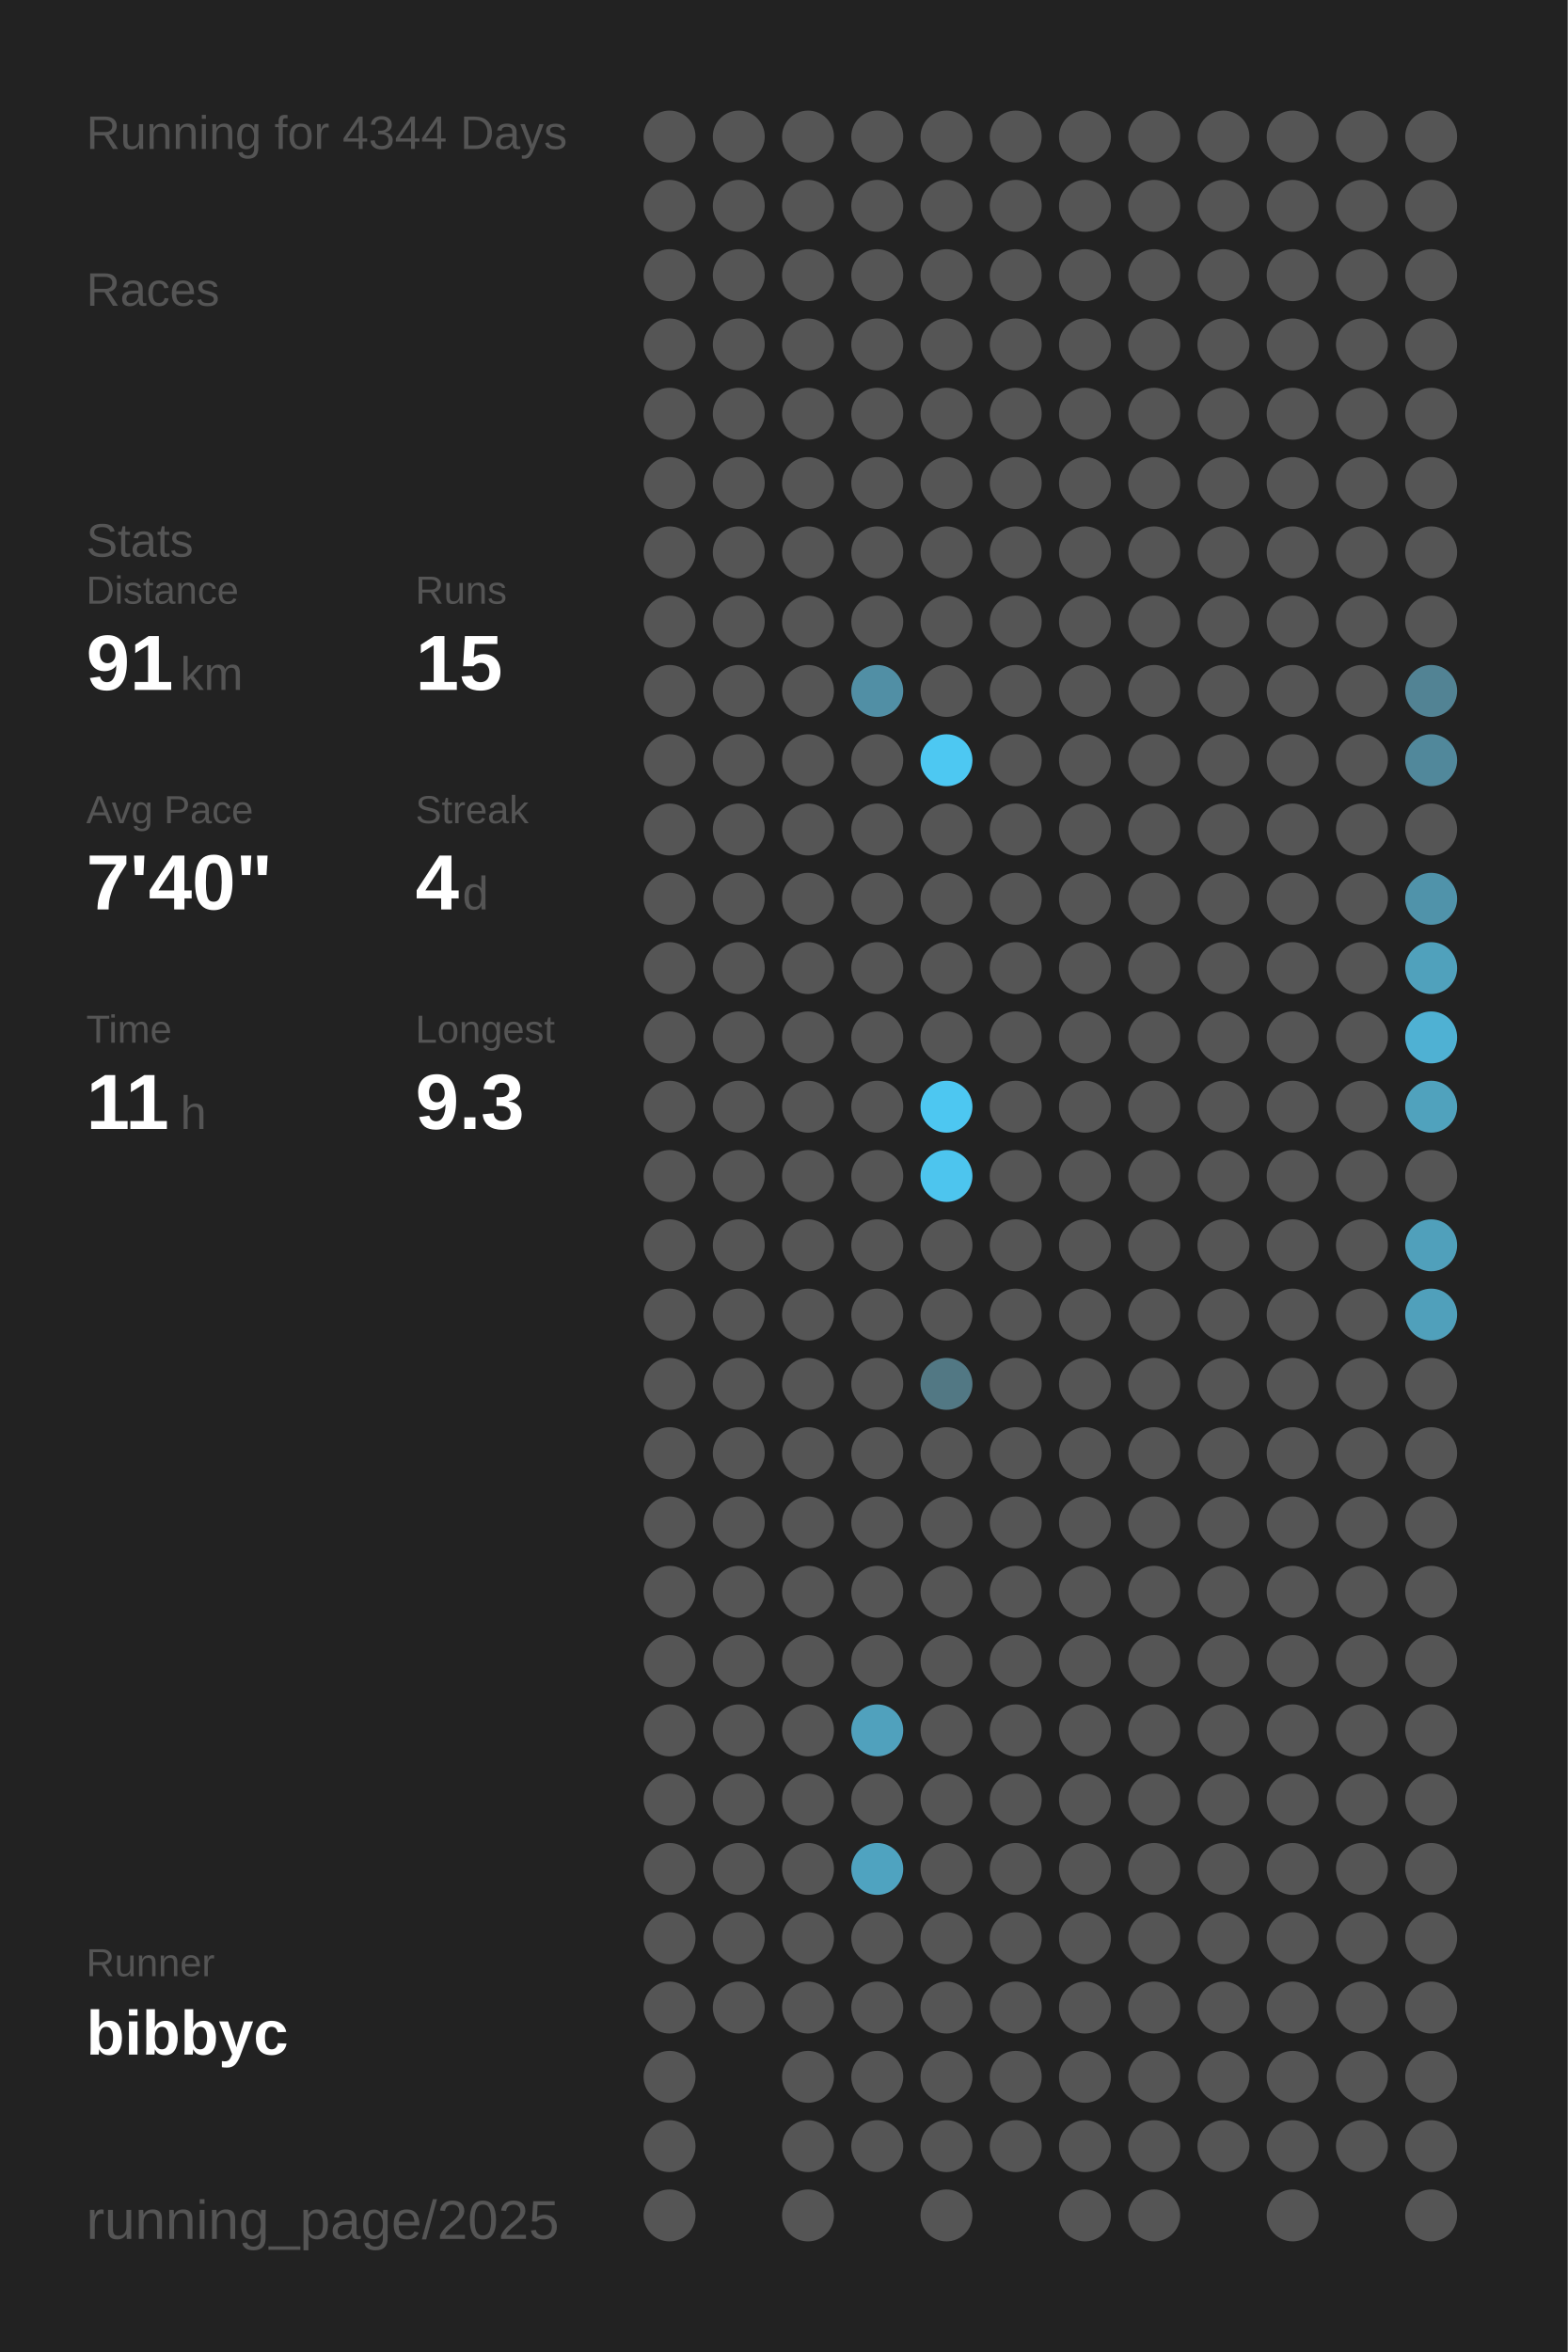
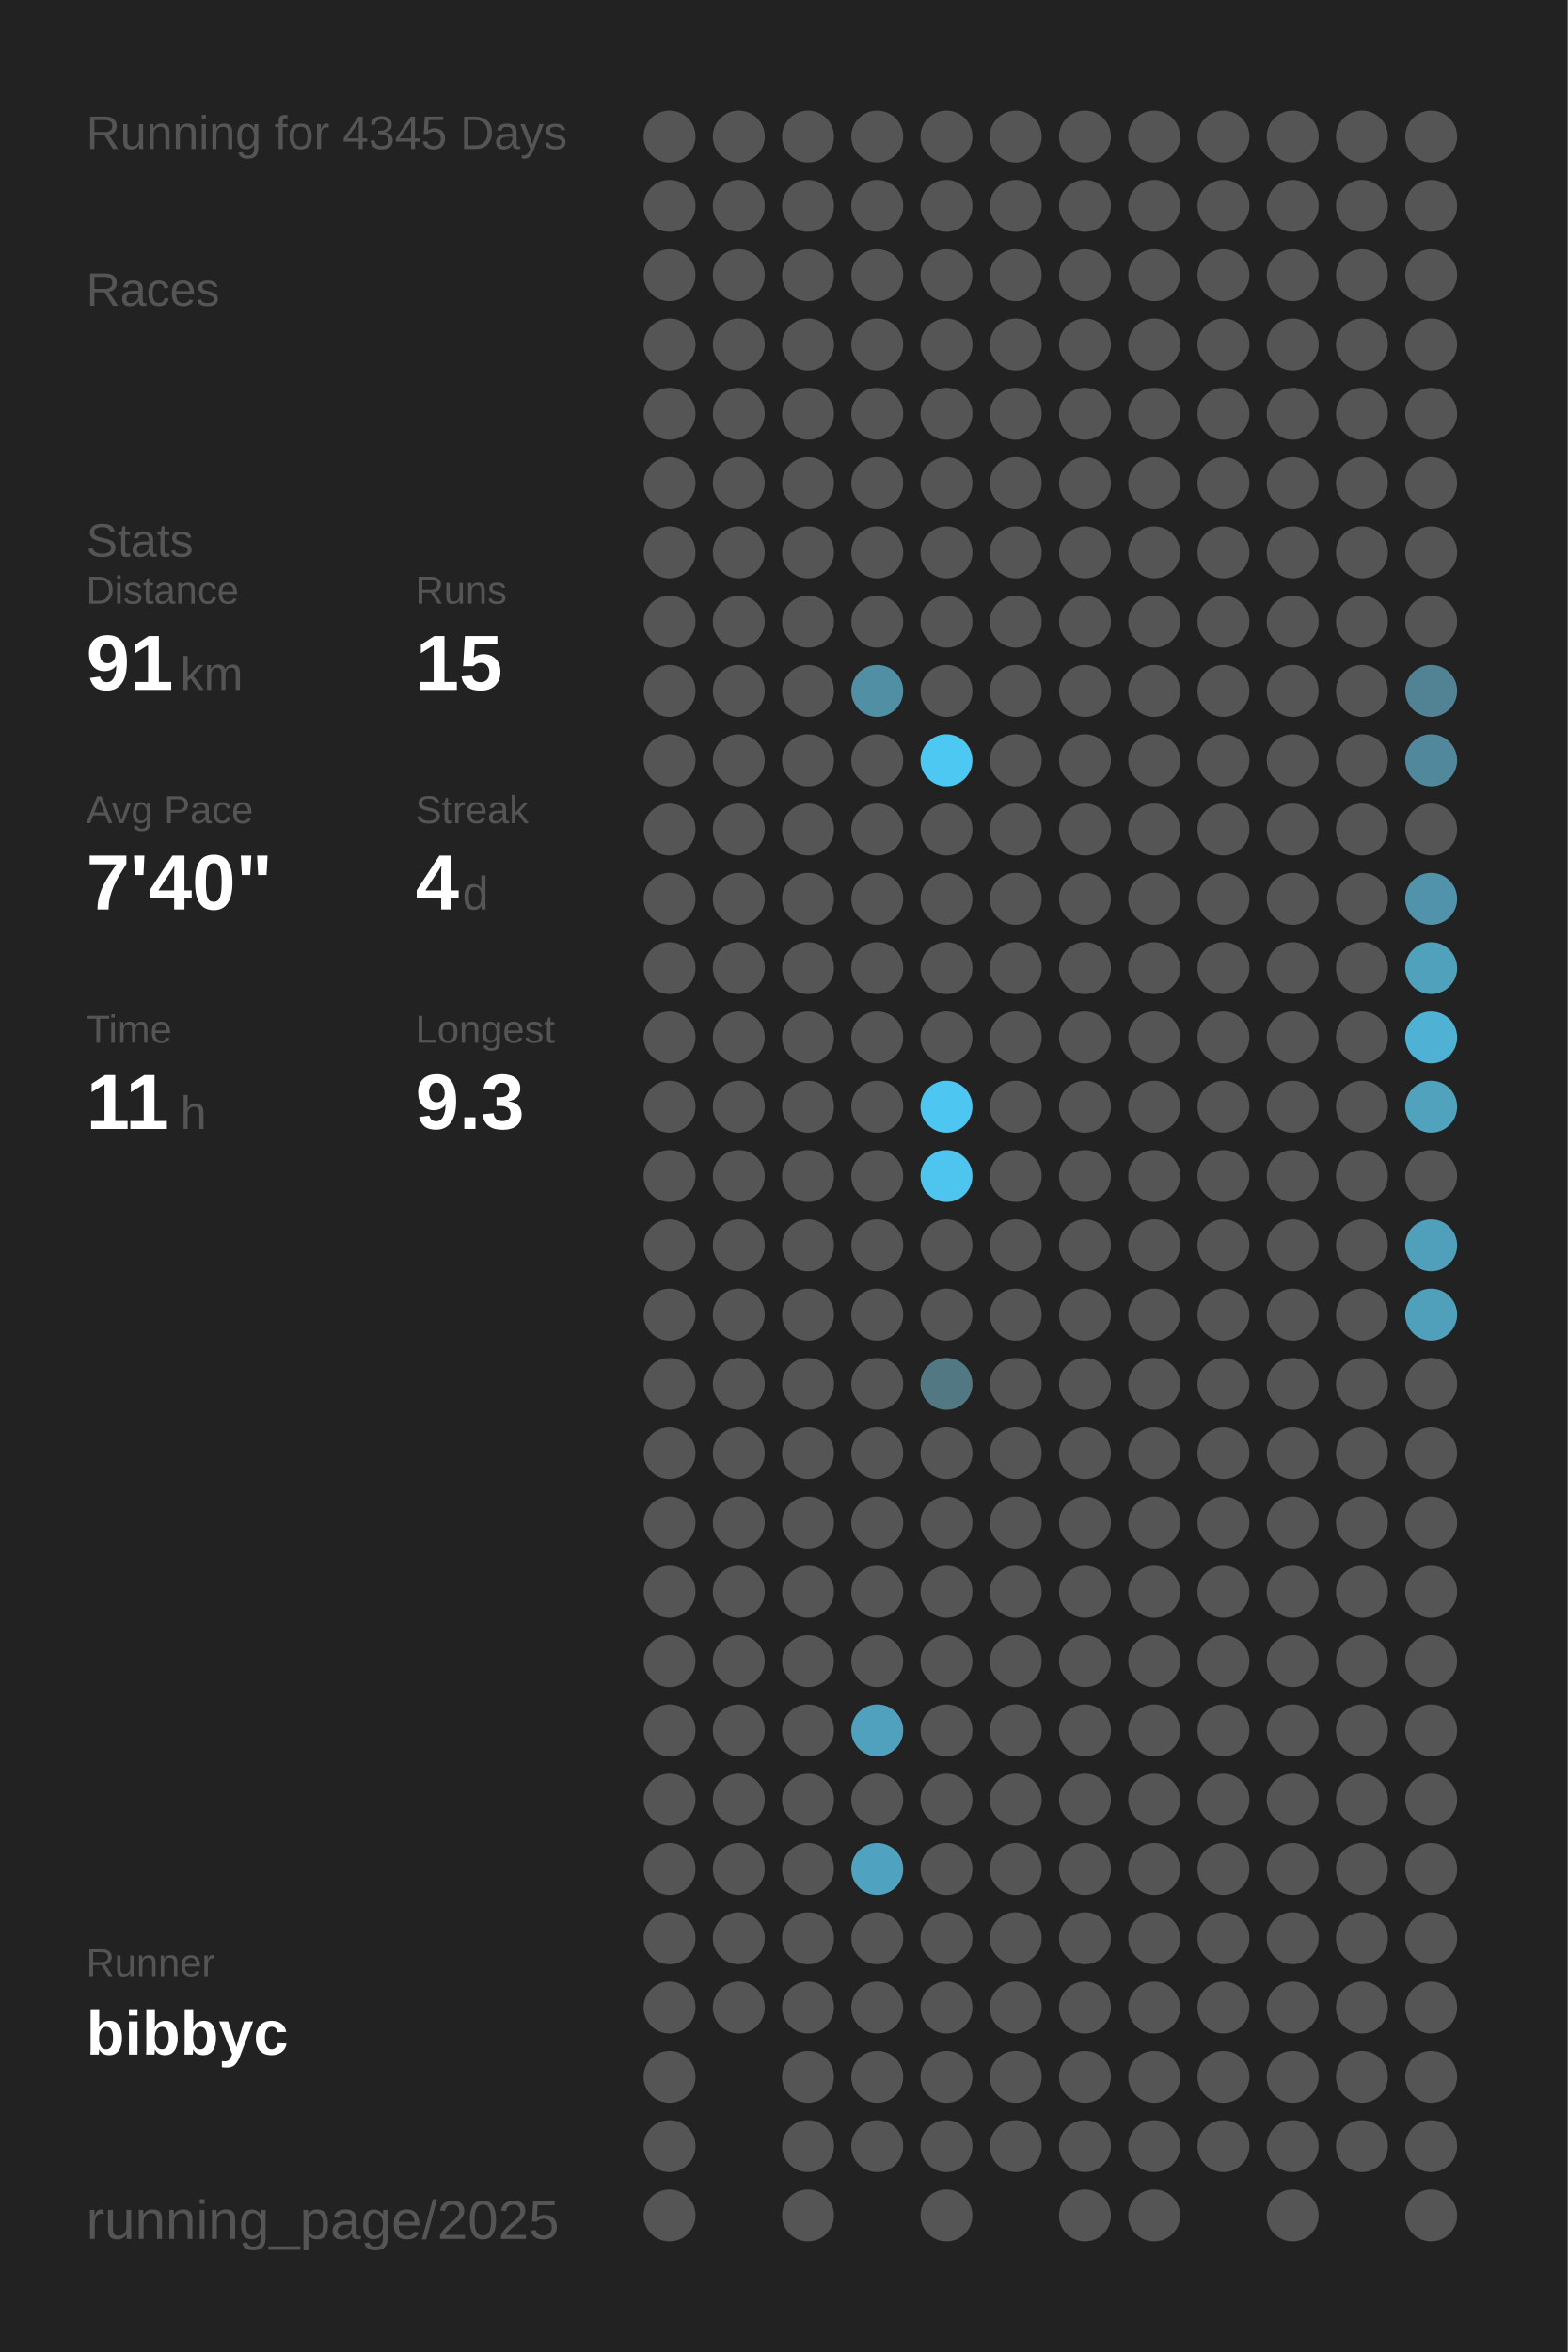
<svg xmlns="http://www.w3.org/2000/svg" baseProfile="full" height="300mm" version="1.1" viewBox="0,0,200,300" width="200mm">
  <defs />
  <rect fill="#222222" height="300" width="200" x="0" y="0" />
-   <text fill="#555555" style="font-size:6px; font-family:Arial;" x="11" y="19">Running for 4344 Days</text>
+   <text fill="#555555" style="font-size:6px; font-family:Arial;" x="11" y="19">Running for 4345 Days</text>
  <text fill="#555555" style="font-size:6px; font-family:Arial;" x="11" y="39">Races</text>
  <text fill="#555555" style="font-size:6px; font-family:Arial;" x="11" y="71">Stats</text>
  <text fill="#555555" style="font-size:5px; font-family:Arial;" x="11" y="77">Distance</text>
  <text fill="#FFFFFF" style="font-size:10px; font-family:Arial; font-weight:bold;" x="11" y="88">91</text>
  <text fill="#555555" style="font-size:6px; font-family:Arial;" x="23" y="88">km</text>
  <text fill="#555555" style="font-size:5px; font-family:Arial;" x="53" y="77">Runs</text>
  <text fill="#FFFFFF" style="font-size:10px; font-family:Arial; font-weight:bold;" x="53" y="88">15</text>
  <text fill="#555555" style="font-size:5px; font-family:Arial;" x="11" y="105">Avg Pace</text>
  <text fill="#FFFFFF" style="font-size:10px; font-family:Arial; font-weight:bold;" x="11" y="116">7'40"</text>
  <text fill="#555555" style="font-size:5px; font-family:Arial;" x="53" y="105">Streak</text>
  <text fill="#FFFFFF" style="font-size:10px; font-family:Arial; font-weight:bold;" x="53" y="116">4</text>
  <text fill="#555555" style="font-size:6px; font-family:Arial;" x="59" y="116">d</text>
  <text fill="#555555" style="font-size:5px; font-family:Arial;" x="11" y="133">Time</text>
  <text fill="#FFFFFF" style="font-size:10px; font-family:Arial; font-weight:bold;" x="11" y="144">11</text>
  <text fill="#555555" style="font-size:6px; font-family:Arial;" x="23" y="144">h</text>
  <text fill="#555555" style="font-size:5px; font-family:Arial;" x="53" y="133">Longest</text>
  <text fill="#FFFFFF" style="font-size:10px; font-family:Arial; font-weight:bold;" x="53" y="144">9.3</text>
  <text fill="#555555" style="font-size:5px; font-family:Arial;" x="11" y="252.065">Runner</text>
  <text fill="#FFFFFF" style="font-size:8px; font-family:Arial; font-weight:bold;" x="11" y="262.065">bibbyc</text>
  <text fill="#555555" style="font-size:7px; font-family:Arial;" x="11" y="285.581">running_page/2025</text>
  <circle cx="85.417" cy="17.419" fill="#555555" r="3.312" />
  <circle cx="85.417" cy="26.258" fill="#555555" r="3.312" />
  <circle cx="85.417" cy="35.097" fill="#555555" r="3.312" />
  <circle cx="85.417" cy="43.935" fill="#555555" r="3.312" />
  <circle cx="85.417" cy="52.774" fill="#555555" r="3.312" />
  <circle cx="85.417" cy="61.613" fill="#555555" r="3.312" />
  <circle cx="85.417" cy="70.452" fill="#555555" r="3.312" />
  <circle cx="85.417" cy="79.29" fill="#555555" r="3.312" />
  <circle cx="85.417" cy="88.129" fill="#555555" r="3.312" />
  <circle cx="85.417" cy="96.968" fill="#555555" r="3.312" />
  <circle cx="85.417" cy="105.806" fill="#555555" r="3.312" />
  <circle cx="85.417" cy="114.645" fill="#555555" r="3.312" />
  <circle cx="85.417" cy="123.484" fill="#555555" r="3.312" />
  <circle cx="85.417" cy="132.323" fill="#555555" r="3.312" />
  <circle cx="85.417" cy="141.161" fill="#555555" r="3.312" />
  <circle cx="85.417" cy="150" fill="#555555" r="3.312" />
  <circle cx="85.417" cy="158.839" fill="#555555" r="3.312" />
  <circle cx="85.417" cy="167.677" fill="#555555" r="3.312" />
  <circle cx="85.417" cy="176.516" fill="#555555" r="3.312" />
  <circle cx="85.417" cy="185.355" fill="#555555" r="3.312" />
  <circle cx="85.417" cy="194.194" fill="#555555" r="3.312" />
  <circle cx="85.417" cy="203.032" fill="#555555" r="3.312" />
  <circle cx="85.417" cy="211.871" fill="#555555" r="3.312" />
  <circle cx="85.417" cy="220.71" fill="#555555" r="3.312" />
  <circle cx="85.417" cy="229.548" fill="#555555" r="3.312" />
  <circle cx="85.417" cy="238.387" fill="#555555" r="3.312" />
  <circle cx="85.417" cy="247.226" fill="#555555" r="3.312" />
  <circle cx="85.417" cy="256.065" fill="#555555" r="3.312" />
  <circle cx="85.417" cy="264.903" fill="#555555" r="3.312" />
  <circle cx="85.417" cy="273.742" fill="#555555" r="3.312" />
  <circle cx="85.417" cy="282.581" fill="#555555" r="3.312" />
  <circle cx="94.25" cy="17.419" fill="#555555" r="3.312" />
  <circle cx="94.25" cy="26.258" fill="#555555" r="3.312" />
  <circle cx="94.25" cy="35.097" fill="#555555" r="3.312" />
  <circle cx="94.25" cy="43.935" fill="#555555" r="3.312" />
  <circle cx="94.25" cy="52.774" fill="#555555" r="3.312" />
  <circle cx="94.25" cy="61.613" fill="#555555" r="3.312" />
  <circle cx="94.25" cy="70.452" fill="#555555" r="3.312" />
  <circle cx="94.25" cy="79.29" fill="#555555" r="3.312" />
  <circle cx="94.25" cy="88.129" fill="#555555" r="3.312" />
  <circle cx="94.25" cy="96.968" fill="#555555" r="3.312" />
  <circle cx="94.25" cy="105.806" fill="#555555" r="3.312" />
  <circle cx="94.25" cy="114.645" fill="#555555" r="3.312" />
  <circle cx="94.25" cy="123.484" fill="#555555" r="3.312" />
  <circle cx="94.25" cy="132.323" fill="#555555" r="3.312" />
  <circle cx="94.25" cy="141.161" fill="#555555" r="3.312" />
  <circle cx="94.25" cy="150" fill="#555555" r="3.312" />
  <circle cx="94.25" cy="158.839" fill="#555555" r="3.312" />
  <circle cx="94.25" cy="167.677" fill="#555555" r="3.312" />
  <circle cx="94.25" cy="176.516" fill="#555555" r="3.312" />
  <circle cx="94.25" cy="185.355" fill="#555555" r="3.312" />
  <circle cx="94.25" cy="194.194" fill="#555555" r="3.312" />
  <circle cx="94.25" cy="203.032" fill="#555555" r="3.312" />
  <circle cx="94.25" cy="211.871" fill="#555555" r="3.312" />
  <circle cx="94.25" cy="220.71" fill="#555555" r="3.312" />
  <circle cx="94.25" cy="229.548" fill="#555555" r="3.312" />
  <circle cx="94.25" cy="238.387" fill="#555555" r="3.312" />
  <circle cx="94.25" cy="247.226" fill="#555555" r="3.312" />
  <circle cx="94.25" cy="256.065" fill="#555555" r="3.312" />
  <circle cx="103.083" cy="17.419" fill="#555555" r="3.312" />
  <circle cx="103.083" cy="26.258" fill="#555555" r="3.312" />
  <circle cx="103.083" cy="35.097" fill="#555555" r="3.312" />
  <circle cx="103.083" cy="43.935" fill="#555555" r="3.312" />
  <circle cx="103.083" cy="52.774" fill="#555555" r="3.312" />
  <circle cx="103.083" cy="61.613" fill="#555555" r="3.312" />
  <circle cx="103.083" cy="70.452" fill="#555555" r="3.312" />
  <circle cx="103.083" cy="79.29" fill="#555555" r="3.312" />
  <circle cx="103.083" cy="88.129" fill="#555555" r="3.312" />
  <circle cx="103.083" cy="96.968" fill="#555555" r="3.312" />
  <circle cx="103.083" cy="105.806" fill="#555555" r="3.312" />
  <circle cx="103.083" cy="114.645" fill="#555555" r="3.312" />
  <circle cx="103.083" cy="123.484" fill="#555555" r="3.312" />
  <circle cx="103.083" cy="132.323" fill="#555555" r="3.312" />
  <circle cx="103.083" cy="141.161" fill="#555555" r="3.312" />
  <circle cx="103.083" cy="150" fill="#555555" r="3.312" />
  <circle cx="103.083" cy="158.839" fill="#555555" r="3.312" />
  <circle cx="103.083" cy="167.677" fill="#555555" r="3.312" />
  <circle cx="103.083" cy="176.516" fill="#555555" r="3.312" />
  <circle cx="103.083" cy="185.355" fill="#555555" r="3.312" />
  <circle cx="103.083" cy="194.194" fill="#555555" r="3.312" />
  <circle cx="103.083" cy="203.032" fill="#555555" r="3.312" />
  <circle cx="103.083" cy="211.871" fill="#555555" r="3.312" />
  <circle cx="103.083" cy="220.71" fill="#555555" r="3.312" />
  <circle cx="103.083" cy="229.548" fill="#555555" r="3.312" />
  <circle cx="103.083" cy="238.387" fill="#555555" r="3.312" />
  <circle cx="103.083" cy="247.226" fill="#555555" r="3.312" />
  <circle cx="103.083" cy="256.065" fill="#555555" r="3.312" />
  <circle cx="103.083" cy="264.903" fill="#555555" r="3.312" />
  <circle cx="103.083" cy="273.742" fill="#555555" r="3.312" />
  <circle cx="103.083" cy="282.581" fill="#555555" r="3.312" />
  <circle cx="111.917" cy="17.419" fill="#555555" r="3.312" />
  <circle cx="111.917" cy="26.258" fill="#555555" r="3.312" />
  <circle cx="111.917" cy="35.097" fill="#555555" r="3.312" />
  <circle cx="111.917" cy="43.935" fill="#555555" r="3.312" />
  <circle cx="111.917" cy="52.774" fill="#555555" r="3.312" />
  <circle cx="111.917" cy="61.613" fill="#555555" r="3.312" />
  <circle cx="111.917" cy="70.452" fill="#555555" r="3.312" />
  <circle cx="111.917" cy="79.29" fill="#555555" r="3.312" />
  <circle cx="111.917" cy="88.129" fill="#518fa5" r="3.312" />
  <circle cx="111.917" cy="96.968" fill="#555555" r="3.312" />
  <circle cx="111.917" cy="105.806" fill="#555555" r="3.312" />
  <circle cx="111.917" cy="114.645" fill="#555555" r="3.312" />
  <circle cx="111.917" cy="123.484" fill="#555555" r="3.312" />
  <circle cx="111.917" cy="132.323" fill="#555555" r="3.312" />
  <circle cx="111.917" cy="141.161" fill="#555555" r="3.312" />
  <circle cx="111.917" cy="150" fill="#555555" r="3.312" />
  <circle cx="111.917" cy="158.839" fill="#555555" r="3.312" />
  <circle cx="111.917" cy="167.677" fill="#555555" r="3.312" />
  <circle cx="111.917" cy="176.516" fill="#555555" r="3.312" />
  <circle cx="111.917" cy="185.355" fill="#555555" r="3.312" />
  <circle cx="111.917" cy="194.194" fill="#555555" r="3.312" />
  <circle cx="111.917" cy="203.032" fill="#555555" r="3.312" />
  <circle cx="111.917" cy="211.871" fill="#555555" r="3.312" />
  <circle cx="111.917" cy="220.71" fill="#50a1bd" r="3.312" />
  <circle cx="111.917" cy="229.548" fill="#555555" r="3.312" />
  <circle cx="111.917" cy="238.387" fill="#4fa3c0" r="3.312" />
  <circle cx="111.917" cy="247.226" fill="#555555" r="3.312" />
  <circle cx="111.917" cy="256.065" fill="#555555" r="3.312" />
  <circle cx="111.917" cy="264.903" fill="#555555" r="3.312" />
  <circle cx="111.917" cy="273.742" fill="#555555" r="3.312" />
  <circle cx="120.75" cy="17.419" fill="#555555" r="3.312" />
  <circle cx="120.75" cy="26.258" fill="#555555" r="3.312" />
  <circle cx="120.75" cy="35.097" fill="#555555" r="3.312" />
  <circle cx="120.75" cy="43.935" fill="#555555" r="3.312" />
  <circle cx="120.75" cy="52.774" fill="#555555" r="3.312" />
  <circle cx="120.75" cy="61.613" fill="#555555" r="3.312" />
  <circle cx="120.75" cy="70.452" fill="#555555" r="3.312" />
  <circle cx="120.75" cy="79.29" fill="#555555" r="3.312" />
  <circle cx="120.75" cy="88.129" fill="#555555" r="3.312" />
  <circle cx="120.75" cy="96.968" fill="#4dc8f2" r="3.312" />
  <circle cx="120.75" cy="105.806" fill="#555555" r="3.312" />
  <circle cx="120.75" cy="114.645" fill="#555555" r="3.312" />
  <circle cx="120.75" cy="123.484" fill="#555555" r="3.312" />
  <circle cx="120.75" cy="132.323" fill="#555555" r="3.312" />
  <circle cx="120.75" cy="141.161" fill="#4dc7f1" r="3.312" />
  <circle cx="120.75" cy="150" fill="#4dc5ee" r="3.312" />
  <circle cx="120.75" cy="158.839" fill="#555555" r="3.312" />
  <circle cx="120.75" cy="167.677" fill="#555555" r="3.312" />
  <circle cx="120.75" cy="176.516" fill="#527884" r="3.312" />
  <circle cx="120.75" cy="185.355" fill="#555555" r="3.312" />
  <circle cx="120.75" cy="194.194" fill="#555555" r="3.312" />
  <circle cx="120.75" cy="203.032" fill="#555555" r="3.312" />
  <circle cx="120.75" cy="211.871" fill="#555555" r="3.312" />
  <circle cx="120.75" cy="220.71" fill="#555555" r="3.312" />
  <circle cx="120.75" cy="229.548" fill="#555555" r="3.312" />
  <circle cx="120.75" cy="238.387" fill="#555555" r="3.312" />
  <circle cx="120.75" cy="247.226" fill="#555555" r="3.312" />
  <circle cx="120.75" cy="256.065" fill="#555555" r="3.312" />
  <circle cx="120.75" cy="264.903" fill="#555555" r="3.312" />
  <circle cx="120.75" cy="273.742" fill="#555555" r="3.312" />
  <circle cx="120.75" cy="282.581" fill="#555555" r="3.312" />
  <circle cx="129.583" cy="17.419" fill="#555555" r="3.312" />
  <circle cx="129.583" cy="26.258" fill="#555555" r="3.312" />
  <circle cx="129.583" cy="35.097" fill="#555555" r="3.312" />
  <circle cx="129.583" cy="43.935" fill="#555555" r="3.312" />
  <circle cx="129.583" cy="52.774" fill="#555555" r="3.312" />
  <circle cx="129.583" cy="61.613" fill="#555555" r="3.312" />
  <circle cx="129.583" cy="70.452" fill="#555555" r="3.312" />
  <circle cx="129.583" cy="79.29" fill="#555555" r="3.312" />
  <circle cx="129.583" cy="88.129" fill="#555555" r="3.312" />
  <circle cx="129.583" cy="96.968" fill="#555555" r="3.312" />
  <circle cx="129.583" cy="105.806" fill="#555555" r="3.312" />
  <circle cx="129.583" cy="114.645" fill="#555555" r="3.312" />
  <circle cx="129.583" cy="123.484" fill="#555555" r="3.312" />
  <circle cx="129.583" cy="132.323" fill="#555555" r="3.312" />
  <circle cx="129.583" cy="141.161" fill="#555555" r="3.312" />
  <circle cx="129.583" cy="150" fill="#555555" r="3.312" />
  <circle cx="129.583" cy="158.839" fill="#555555" r="3.312" />
  <circle cx="129.583" cy="167.677" fill="#555555" r="3.312" />
  <circle cx="129.583" cy="176.516" fill="#555555" r="3.312" />
  <circle cx="129.583" cy="185.355" fill="#555555" r="3.312" />
  <circle cx="129.583" cy="194.194" fill="#555555" r="3.312" />
  <circle cx="129.583" cy="203.032" fill="#555555" r="3.312" />
  <circle cx="129.583" cy="211.871" fill="#555555" r="3.312" />
  <circle cx="129.583" cy="220.71" fill="#555555" r="3.312" />
  <circle cx="129.583" cy="229.548" fill="#555555" r="3.312" />
  <circle cx="129.583" cy="238.387" fill="#555555" r="3.312" />
  <circle cx="129.583" cy="247.226" fill="#555555" r="3.312" />
  <circle cx="129.583" cy="256.065" fill="#555555" r="3.312" />
  <circle cx="129.583" cy="264.903" fill="#555555" r="3.312" />
  <circle cx="129.583" cy="273.742" fill="#555555" r="3.312" />
  <circle cx="138.417" cy="17.419" fill="#555555" r="3.312" />
  <circle cx="138.417" cy="26.258" fill="#555555" r="3.312" />
  <circle cx="138.417" cy="35.097" fill="#555555" r="3.312" />
  <circle cx="138.417" cy="43.935" fill="#555555" r="3.312" />
  <circle cx="138.417" cy="52.774" fill="#555555" r="3.312" />
  <circle cx="138.417" cy="61.613" fill="#555555" r="3.312" />
  <circle cx="138.417" cy="70.452" fill="#555555" r="3.312" />
  <circle cx="138.417" cy="79.29" fill="#555555" r="3.312" />
  <circle cx="138.417" cy="88.129" fill="#555555" r="3.312" />
  <circle cx="138.417" cy="96.968" fill="#555555" r="3.312" />
  <circle cx="138.417" cy="105.806" fill="#555555" r="3.312" />
  <circle cx="138.417" cy="114.645" fill="#555555" r="3.312" />
  <circle cx="138.417" cy="123.484" fill="#555555" r="3.312" />
  <circle cx="138.417" cy="132.323" fill="#555555" r="3.312" />
  <circle cx="138.417" cy="141.161" fill="#555555" r="3.312" />
  <circle cx="138.417" cy="150" fill="#555555" r="3.312" />
  <circle cx="138.417" cy="158.839" fill="#555555" r="3.312" />
  <circle cx="138.417" cy="167.677" fill="#555555" r="3.312" />
  <circle cx="138.417" cy="176.516" fill="#555555" r="3.312" />
  <circle cx="138.417" cy="185.355" fill="#555555" r="3.312" />
  <circle cx="138.417" cy="194.194" fill="#555555" r="3.312" />
  <circle cx="138.417" cy="203.032" fill="#555555" r="3.312" />
  <circle cx="138.417" cy="211.871" fill="#555555" r="3.312" />
  <circle cx="138.417" cy="220.71" fill="#555555" r="3.312" />
  <circle cx="138.417" cy="229.548" fill="#555555" r="3.312" />
  <circle cx="138.417" cy="238.387" fill="#555555" r="3.312" />
  <circle cx="138.417" cy="247.226" fill="#555555" r="3.312" />
  <circle cx="138.417" cy="256.065" fill="#555555" r="3.312" />
  <circle cx="138.417" cy="264.903" fill="#555555" r="3.312" />
  <circle cx="138.417" cy="273.742" fill="#555555" r="3.312" />
  <circle cx="138.417" cy="282.581" fill="#555555" r="3.312" />
  <circle cx="147.25" cy="17.419" fill="#555555" r="3.312" />
  <circle cx="147.25" cy="26.258" fill="#555555" r="3.312" />
  <circle cx="147.25" cy="35.097" fill="#555555" r="3.312" />
  <circle cx="147.25" cy="43.935" fill="#555555" r="3.312" />
  <circle cx="147.25" cy="52.774" fill="#555555" r="3.312" />
  <circle cx="147.25" cy="61.613" fill="#555555" r="3.312" />
  <circle cx="147.25" cy="70.452" fill="#555555" r="3.312" />
  <circle cx="147.25" cy="79.29" fill="#555555" r="3.312" />
  <circle cx="147.25" cy="88.129" fill="#555555" r="3.312" />
  <circle cx="147.25" cy="96.968" fill="#555555" r="3.312" />
  <circle cx="147.25" cy="105.806" fill="#555555" r="3.312" />
  <circle cx="147.25" cy="114.645" fill="#555555" r="3.312" />
  <circle cx="147.25" cy="123.484" fill="#555555" r="3.312" />
  <circle cx="147.25" cy="132.323" fill="#555555" r="3.312" />
  <circle cx="147.25" cy="141.161" fill="#555555" r="3.312" />
  <circle cx="147.25" cy="150" fill="#555555" r="3.312" />
  <circle cx="147.25" cy="158.839" fill="#555555" r="3.312" />
  <circle cx="147.25" cy="167.677" fill="#555555" r="3.312" />
  <circle cx="147.25" cy="176.516" fill="#555555" r="3.312" />
  <circle cx="147.25" cy="185.355" fill="#555555" r="3.312" />
  <circle cx="147.25" cy="194.194" fill="#555555" r="3.312" />
  <circle cx="147.25" cy="203.032" fill="#555555" r="3.312" />
  <circle cx="147.25" cy="211.871" fill="#555555" r="3.312" />
  <circle cx="147.25" cy="220.71" fill="#555555" r="3.312" />
  <circle cx="147.25" cy="229.548" fill="#555555" r="3.312" />
  <circle cx="147.25" cy="238.387" fill="#555555" r="3.312" />
  <circle cx="147.25" cy="247.226" fill="#555555" r="3.312" />
  <circle cx="147.25" cy="256.065" fill="#555555" r="3.312" />
  <circle cx="147.25" cy="264.903" fill="#555555" r="3.312" />
  <circle cx="147.25" cy="273.742" fill="#555555" r="3.312" />
  <circle cx="147.25" cy="282.581" fill="#555555" r="3.312" />
  <circle cx="156.083" cy="17.419" fill="#555555" r="3.312" />
  <circle cx="156.083" cy="26.258" fill="#555555" r="3.312" />
  <circle cx="156.083" cy="35.097" fill="#555555" r="3.312" />
  <circle cx="156.083" cy="43.935" fill="#555555" r="3.312" />
  <circle cx="156.083" cy="52.774" fill="#555555" r="3.312" />
  <circle cx="156.083" cy="61.613" fill="#555555" r="3.312" />
  <circle cx="156.083" cy="70.452" fill="#555555" r="3.312" />
  <circle cx="156.083" cy="79.29" fill="#555555" r="3.312" />
  <circle cx="156.083" cy="88.129" fill="#555555" r="3.312" />
  <circle cx="156.083" cy="96.968" fill="#555555" r="3.312" />
  <circle cx="156.083" cy="105.806" fill="#555555" r="3.312" />
  <circle cx="156.083" cy="114.645" fill="#555555" r="3.312" />
  <circle cx="156.083" cy="123.484" fill="#555555" r="3.312" />
  <circle cx="156.083" cy="132.323" fill="#555555" r="3.312" />
  <circle cx="156.083" cy="141.161" fill="#555555" r="3.312" />
  <circle cx="156.083" cy="150" fill="#555555" r="3.312" />
  <circle cx="156.083" cy="158.839" fill="#555555" r="3.312" />
  <circle cx="156.083" cy="167.677" fill="#555555" r="3.312" />
  <circle cx="156.083" cy="176.516" fill="#555555" r="3.312" />
  <circle cx="156.083" cy="185.355" fill="#555555" r="3.312" />
  <circle cx="156.083" cy="194.194" fill="#555555" r="3.312" />
  <circle cx="156.083" cy="203.032" fill="#555555" r="3.312" />
  <circle cx="156.083" cy="211.871" fill="#555555" r="3.312" />
  <circle cx="156.083" cy="220.71" fill="#555555" r="3.312" />
  <circle cx="156.083" cy="229.548" fill="#555555" r="3.312" />
  <circle cx="156.083" cy="238.387" fill="#555555" r="3.312" />
  <circle cx="156.083" cy="247.226" fill="#555555" r="3.312" />
  <circle cx="156.083" cy="256.065" fill="#555555" r="3.312" />
  <circle cx="156.083" cy="264.903" fill="#555555" r="3.312" />
  <circle cx="156.083" cy="273.742" fill="#555555" r="3.312" />
  <circle cx="164.917" cy="17.419" fill="#555555" r="3.312" />
  <circle cx="164.917" cy="26.258" fill="#555555" r="3.312" />
  <circle cx="164.917" cy="35.097" fill="#555555" r="3.312" />
  <circle cx="164.917" cy="43.935" fill="#555555" r="3.312" />
  <circle cx="164.917" cy="52.774" fill="#555555" r="3.312" />
  <circle cx="164.917" cy="61.613" fill="#555555" r="3.312" />
  <circle cx="164.917" cy="70.452" fill="#555555" r="3.312" />
  <circle cx="164.917" cy="79.29" fill="#555555" r="3.312" />
  <circle cx="164.917" cy="88.129" fill="#555555" r="3.312" />
  <circle cx="164.917" cy="96.968" fill="#555555" r="3.312" />
  <circle cx="164.917" cy="105.806" fill="#555555" r="3.312" />
  <circle cx="164.917" cy="114.645" fill="#555555" r="3.312" />
  <circle cx="164.917" cy="123.484" fill="#555555" r="3.312" />
  <circle cx="164.917" cy="132.323" fill="#555555" r="3.312" />
  <circle cx="164.917" cy="141.161" fill="#555555" r="3.312" />
  <circle cx="164.917" cy="150" fill="#555555" r="3.312" />
  <circle cx="164.917" cy="158.839" fill="#555555" r="3.312" />
  <circle cx="164.917" cy="167.677" fill="#555555" r="3.312" />
  <circle cx="164.917" cy="176.516" fill="#555555" r="3.312" />
  <circle cx="164.917" cy="185.355" fill="#555555" r="3.312" />
  <circle cx="164.917" cy="194.194" fill="#555555" r="3.312" />
  <circle cx="164.917" cy="203.032" fill="#555555" r="3.312" />
  <circle cx="164.917" cy="211.871" fill="#555555" r="3.312" />
  <circle cx="164.917" cy="220.71" fill="#555555" r="3.312" />
  <circle cx="164.917" cy="229.548" fill="#555555" r="3.312" />
  <circle cx="164.917" cy="238.387" fill="#555555" r="3.312" />
  <circle cx="164.917" cy="247.226" fill="#555555" r="3.312" />
  <circle cx="164.917" cy="256.065" fill="#555555" r="3.312" />
  <circle cx="164.917" cy="264.903" fill="#555555" r="3.312" />
  <circle cx="164.917" cy="273.742" fill="#555555" r="3.312" />
  <circle cx="164.917" cy="282.581" fill="#555555" r="3.312" />
  <circle cx="173.75" cy="17.419" fill="#555555" r="3.312" />
  <circle cx="173.75" cy="26.258" fill="#555555" r="3.312" />
  <circle cx="173.75" cy="35.097" fill="#555555" r="3.312" />
  <circle cx="173.75" cy="43.935" fill="#555555" r="3.312" />
  <circle cx="173.75" cy="52.774" fill="#555555" r="3.312" />
  <circle cx="173.75" cy="61.613" fill="#555555" r="3.312" />
  <circle cx="173.75" cy="70.452" fill="#555555" r="3.312" />
  <circle cx="173.75" cy="79.29" fill="#555555" r="3.312" />
  <circle cx="173.75" cy="88.129" fill="#555555" r="3.312" />
  <circle cx="173.75" cy="96.968" fill="#555555" r="3.312" />
  <circle cx="173.75" cy="105.806" fill="#555555" r="3.312" />
  <circle cx="173.75" cy="114.645" fill="#555555" r="3.312" />
  <circle cx="173.75" cy="123.484" fill="#555555" r="3.312" />
  <circle cx="173.75" cy="132.323" fill="#555555" r="3.312" />
  <circle cx="173.75" cy="141.161" fill="#555555" r="3.312" />
  <circle cx="173.75" cy="150" fill="#555555" r="3.312" />
  <circle cx="173.75" cy="158.839" fill="#555555" r="3.312" />
  <circle cx="173.75" cy="167.677" fill="#555555" r="3.312" />
  <circle cx="173.75" cy="176.516" fill="#555555" r="3.312" />
  <circle cx="173.75" cy="185.355" fill="#555555" r="3.312" />
  <circle cx="173.75" cy="194.194" fill="#555555" r="3.312" />
  <circle cx="173.75" cy="203.032" fill="#555555" r="3.312" />
  <circle cx="173.75" cy="211.871" fill="#555555" r="3.312" />
  <circle cx="173.75" cy="220.71" fill="#555555" r="3.312" />
  <circle cx="173.75" cy="229.548" fill="#555555" r="3.312" />
  <circle cx="173.75" cy="238.387" fill="#555555" r="3.312" />
  <circle cx="173.75" cy="247.226" fill="#555555" r="3.312" />
  <circle cx="173.75" cy="256.065" fill="#555555" r="3.312" />
  <circle cx="173.75" cy="264.903" fill="#555555" r="3.312" />
  <circle cx="173.75" cy="273.742" fill="#555555" r="3.312" />
  <circle cx="182.583" cy="17.419" fill="#555555" r="3.312" />
  <circle cx="182.583" cy="26.258" fill="#555555" r="3.312" />
  <circle cx="182.583" cy="35.097" fill="#555555" r="3.312" />
  <circle cx="182.583" cy="43.935" fill="#555555" r="3.312" />
  <circle cx="182.583" cy="52.774" fill="#555555" r="3.312" />
  <circle cx="182.583" cy="61.613" fill="#555555" r="3.312" />
  <circle cx="182.583" cy="70.452" fill="#555555" r="3.312" />
  <circle cx="182.583" cy="79.29" fill="#555555" r="3.312" />
  <circle cx="182.583" cy="88.129" fill="#528394" r="3.312" />
  <circle cx="182.583" cy="96.968" fill="#51889b" r="3.312" />
  <circle cx="182.583" cy="105.806" fill="#555555" r="3.312" />
  <circle cx="182.583" cy="114.645" fill="#5093aa" r="3.312" />
  <circle cx="182.583" cy="123.484" fill="#50a1bc" r="3.312" />
  <circle cx="182.583" cy="132.323" fill="#4fb1d3" r="3.312" />
  <circle cx="182.583" cy="141.161" fill="#50a2bd" r="3.312" />
  <circle cx="182.583" cy="150" fill="#555555" r="3.312" />
  <circle cx="182.583" cy="158.839" fill="#50a0bb" r="3.312" />
  <circle cx="182.583" cy="167.677" fill="#50a0bb" r="3.312" />
  <circle cx="182.583" cy="176.516" fill="#555555" r="3.312" />
  <circle cx="182.583" cy="185.355" fill="#555555" r="3.312" />
  <circle cx="182.583" cy="194.194" fill="#555555" r="3.312" />
  <circle cx="182.583" cy="203.032" fill="#555555" r="3.312" />
  <circle cx="182.583" cy="211.871" fill="#555555" r="3.312" />
  <circle cx="182.583" cy="220.71" fill="#555555" r="3.312" />
  <circle cx="182.583" cy="229.548" fill="#555555" r="3.312" />
  <circle cx="182.583" cy="238.387" fill="#555555" r="3.312" />
  <circle cx="182.583" cy="247.226" fill="#555555" r="3.312" />
  <circle cx="182.583" cy="256.065" fill="#555555" r="3.312" />
  <circle cx="182.583" cy="264.903" fill="#555555" r="3.312" />
  <circle cx="182.583" cy="273.742" fill="#555555" r="3.312" />
  <circle cx="182.583" cy="282.581" fill="#555555" r="3.312" />
</svg>
